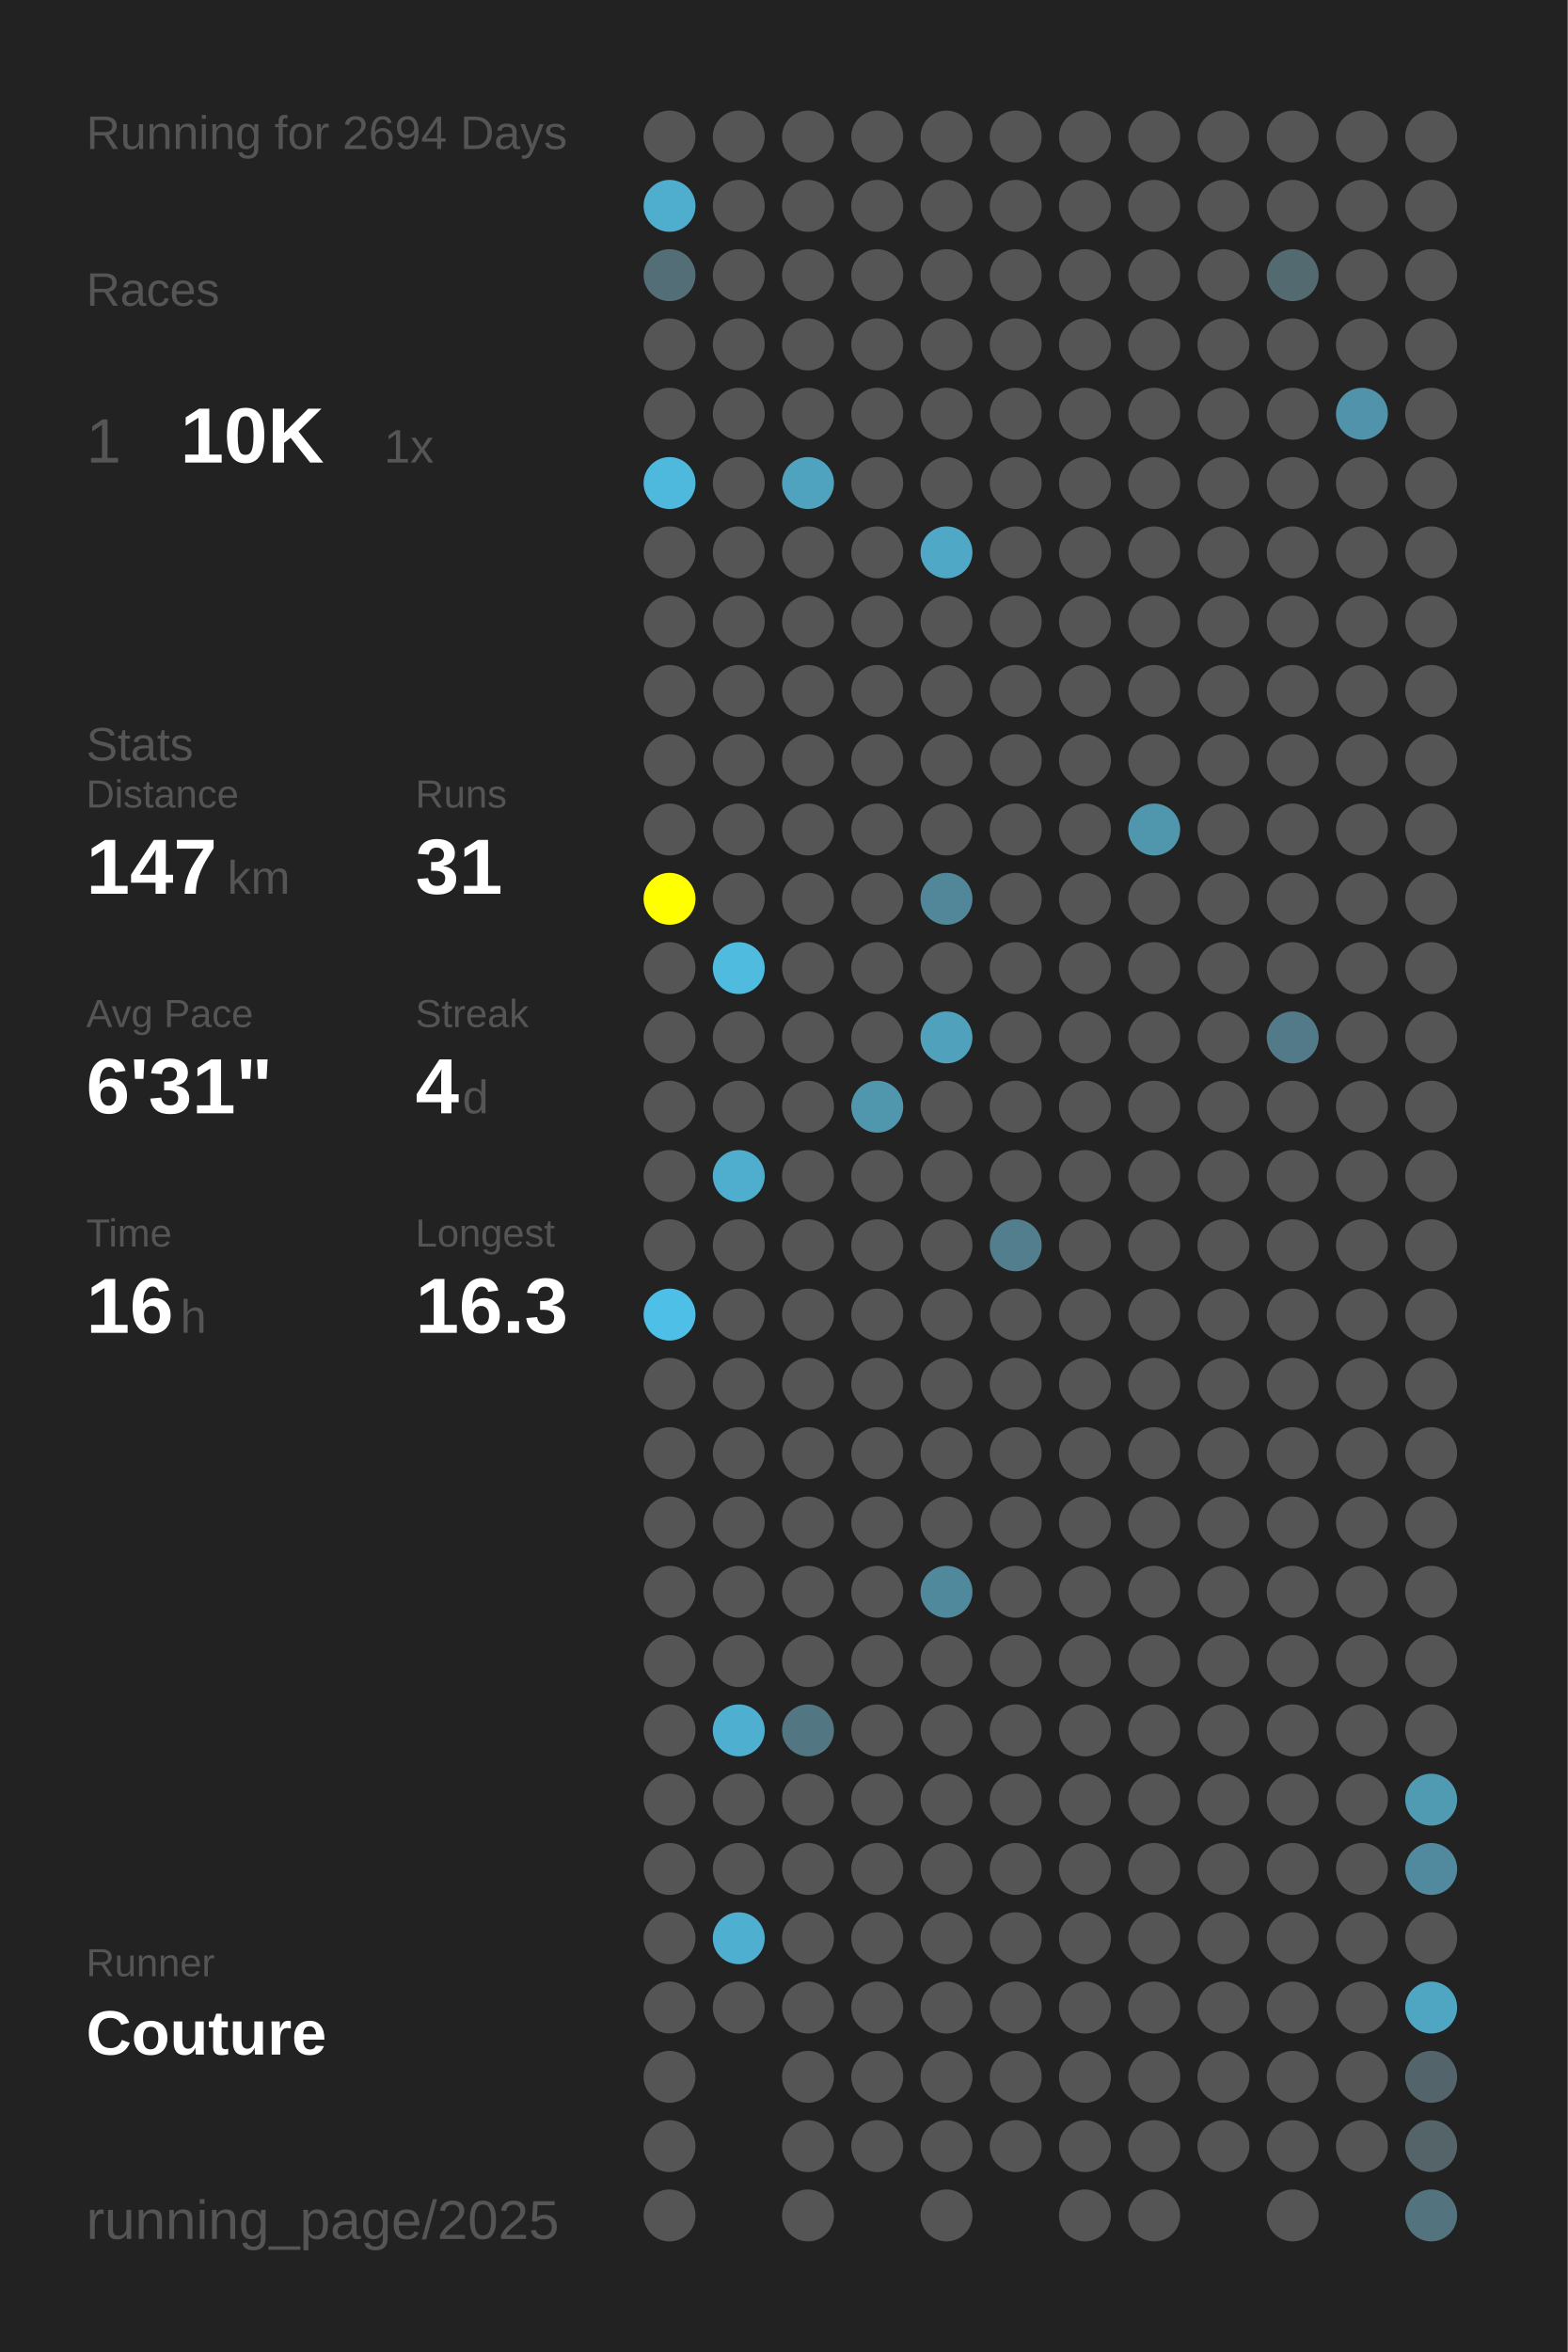
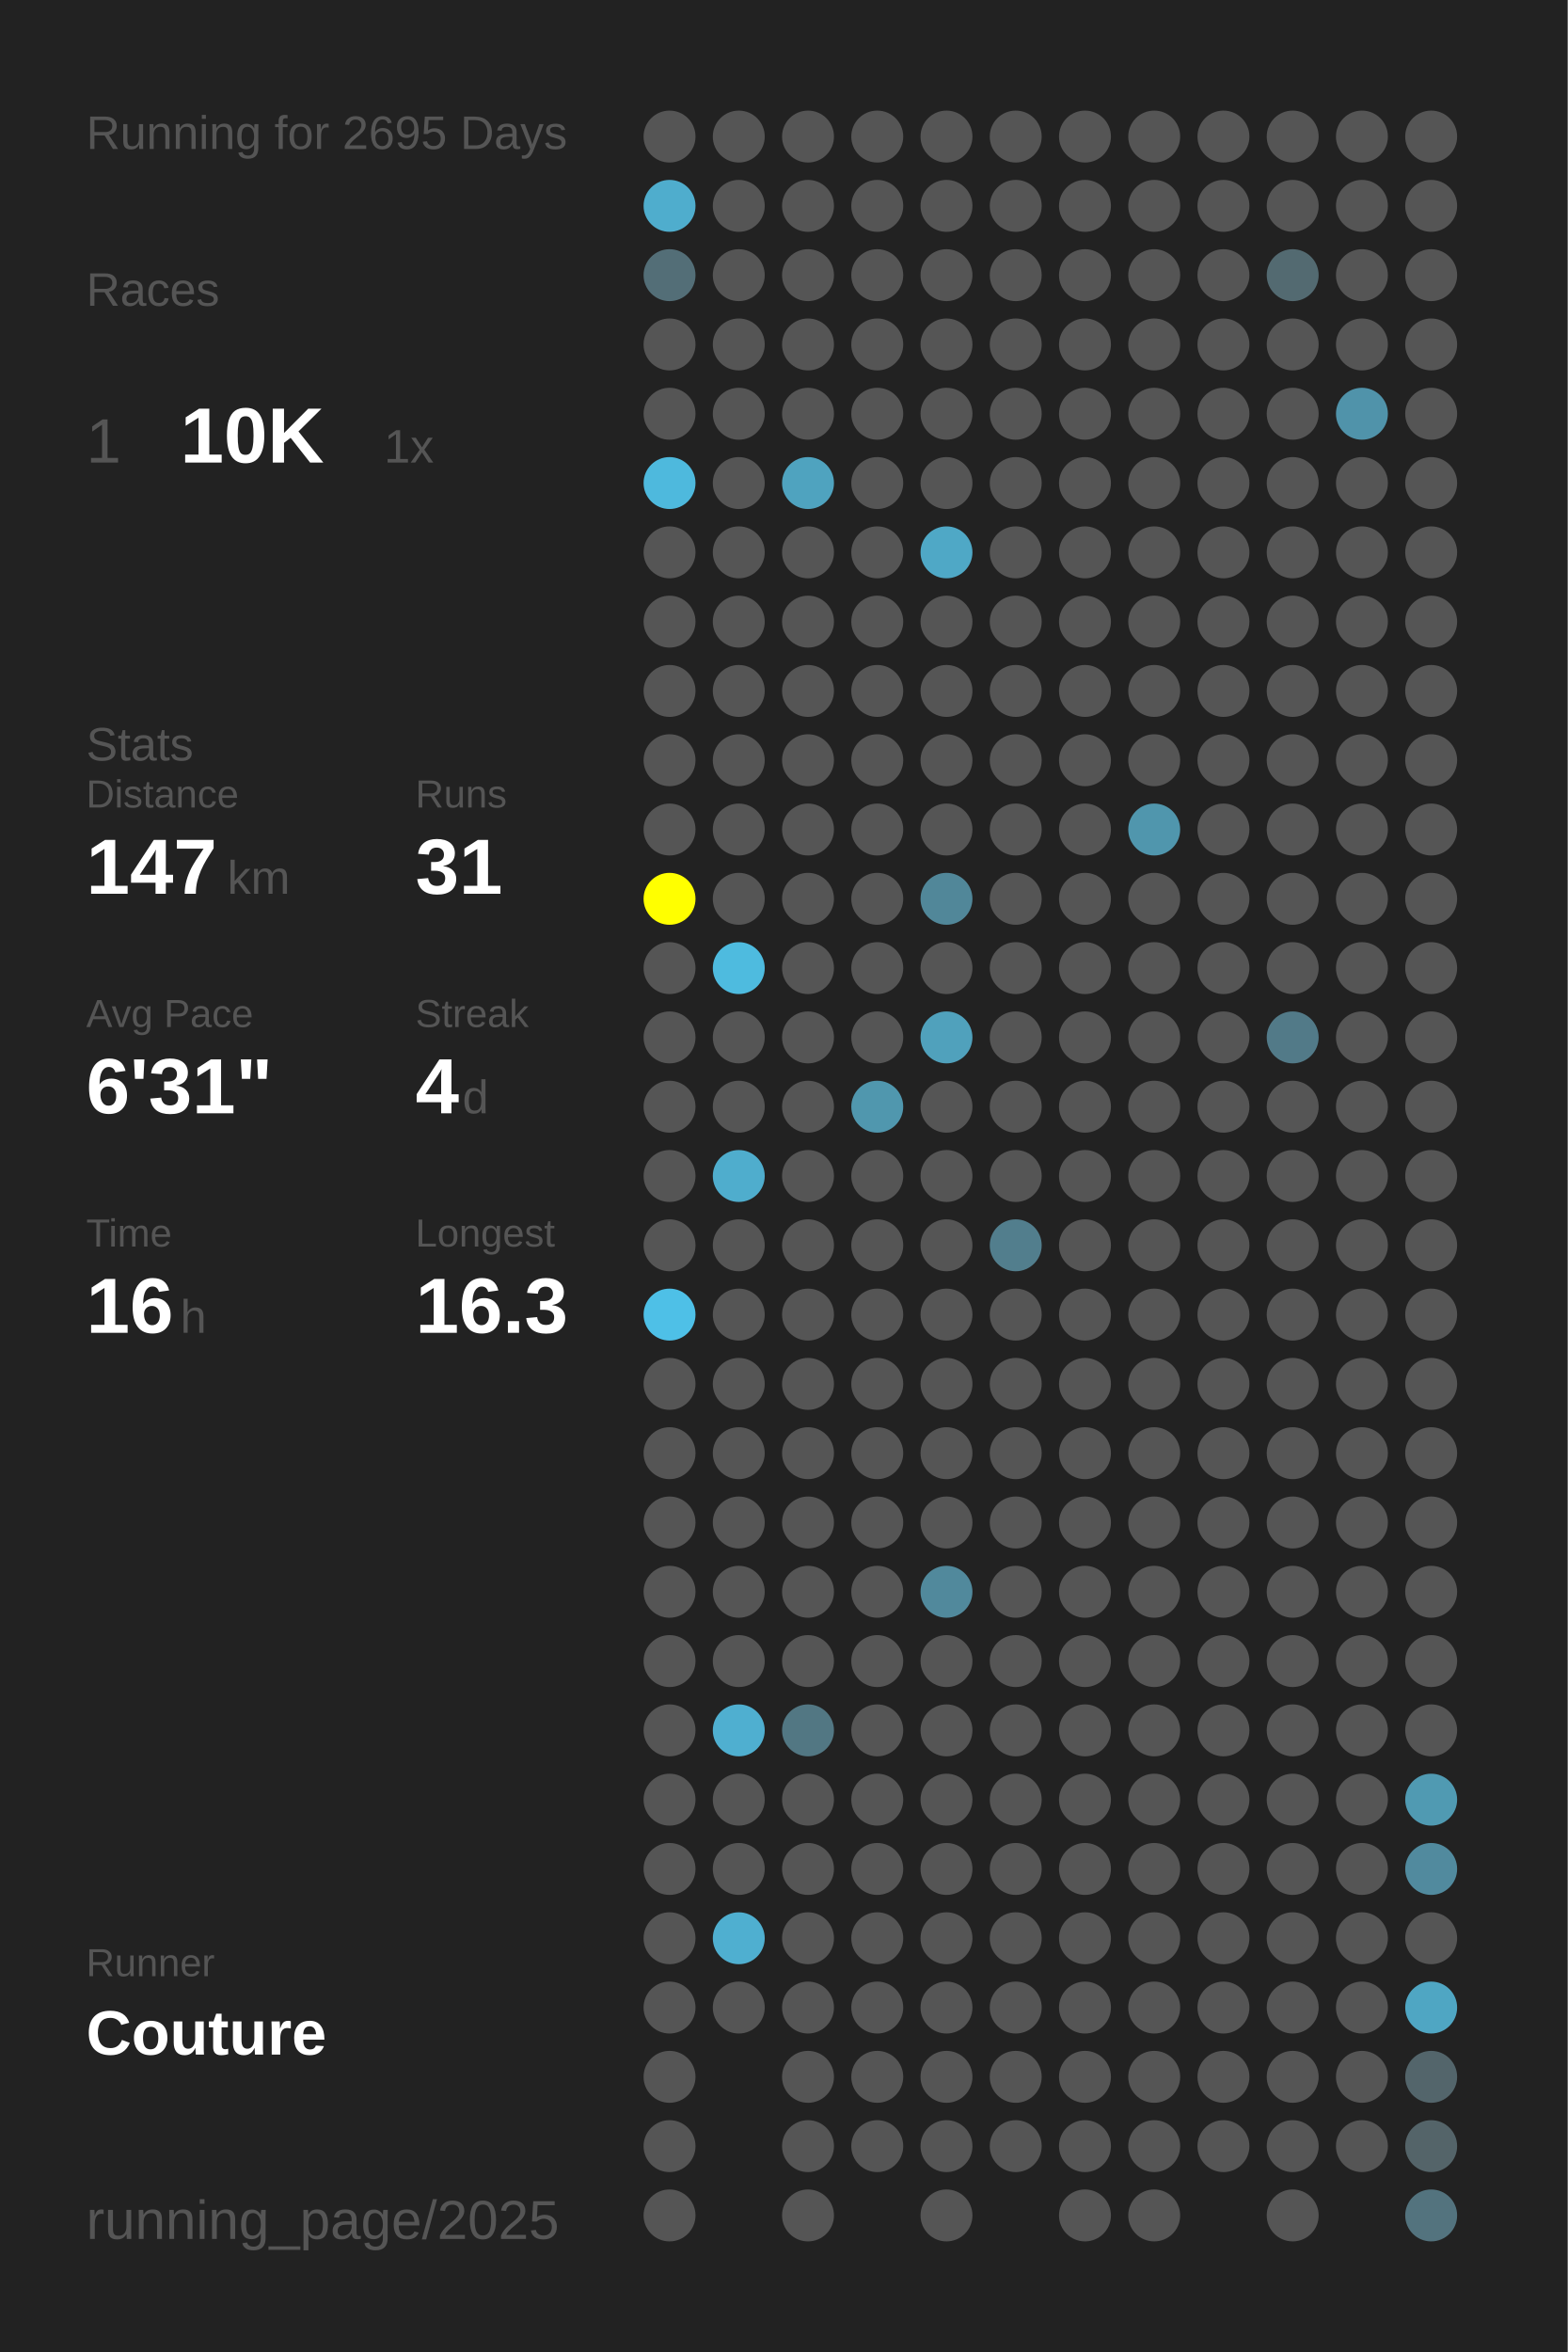
<svg xmlns="http://www.w3.org/2000/svg" baseProfile="full" height="300mm" version="1.1" viewBox="0,0,200,300" width="200mm">
  <defs />
  <rect fill="#222222" height="300" width="200" x="0" y="0" />
-   <text fill="#555555" style="font-size:6px; font-family:Arial;" x="11" y="19">Running for 2694 Days</text>
+   <text fill="#555555" style="font-size:6px; font-family:Arial;" x="11" y="19">Running for 2695 Days</text>
  <text fill="#555555" style="font-size:6px; font-family:Arial;" x="11" y="39">Races</text>
  <text fill="#555555" style="font-size:8px; font-family:Arial;" x="11" y="59">1</text>
  <text fill="#FFFFFF" style="font-size:10px; font-family:Arial; font-weight:bold;" x="23" y="59">10K</text>
  <text fill="#555555" style="font-size:6px; font-family:Arial;" x="49" y="59">1x</text>
  <text fill="#555555" style="font-size:6px; font-family:Arial;" x="11" y="97">Stats</text>
  <text fill="#555555" style="font-size:5px; font-family:Arial;" x="11" y="103">Distance</text>
  <text fill="#FFFFFF" style="font-size:10px; font-family:Arial; font-weight:bold;" x="11" y="114">147</text>
  <text fill="#555555" style="font-size:6px; font-family:Arial;" x="29" y="114">km</text>
  <text fill="#555555" style="font-size:5px; font-family:Arial;" x="53" y="103">Runs</text>
  <text fill="#FFFFFF" style="font-size:10px; font-family:Arial; font-weight:bold;" x="53" y="114">31</text>
  <text fill="#555555" style="font-size:5px; font-family:Arial;" x="11" y="131">Avg Pace</text>
  <text fill="#FFFFFF" style="font-size:10px; font-family:Arial; font-weight:bold;" x="11" y="142">6'31"</text>
  <text fill="#555555" style="font-size:5px; font-family:Arial;" x="53" y="131">Streak</text>
  <text fill="#FFFFFF" style="font-size:10px; font-family:Arial; font-weight:bold;" x="53" y="142">4</text>
  <text fill="#555555" style="font-size:6px; font-family:Arial;" x="59" y="142">d</text>
  <text fill="#555555" style="font-size:5px; font-family:Arial;" x="11" y="159">Time</text>
  <text fill="#FFFFFF" style="font-size:10px; font-family:Arial; font-weight:bold;" x="11" y="170">16</text>
  <text fill="#555555" style="font-size:6px; font-family:Arial;" x="23" y="170">h</text>
  <text fill="#555555" style="font-size:5px; font-family:Arial;" x="53" y="159">Longest</text>
  <text fill="#FFFFFF" style="font-size:10px; font-family:Arial; font-weight:bold;" x="53" y="170">16.3</text>
  <text fill="#555555" style="font-size:5px; font-family:Arial;" x="11" y="252.065">Runner</text>
  <text fill="#FFFFFF" style="font-size:8px; font-family:Arial; font-weight:bold;" x="11" y="262.065">Couture</text>
  <text fill="#555555" style="font-size:7px; font-family:Arial;" x="11" y="285.581">running_page/2025</text>
  <circle cx="85.417" cy="17.419" fill="#555555" r="3.312" />
  <circle cx="85.417" cy="26.258" fill="#4fadcd" r="3.312" />
  <circle cx="85.417" cy="35.097" fill="#536e77" r="3.312" />
  <circle cx="85.417" cy="43.935" fill="#555555" r="3.312" />
  <circle cx="85.417" cy="52.774" fill="#555555" r="3.312" />
  <circle cx="85.417" cy="61.613" fill="#4eb9dd" r="3.312" />
  <circle cx="85.417" cy="70.452" fill="#555555" r="3.312" />
  <circle cx="85.417" cy="79.29" fill="#555555" r="3.312" />
  <circle cx="85.417" cy="88.129" fill="#555555" r="3.312" />
  <circle cx="85.417" cy="96.968" fill="#555555" r="3.312" />
  <circle cx="85.417" cy="105.806" fill="#555555" r="3.312" />
  <circle cx="85.417" cy="114.645" fill="#FFFF00" r="3.312" />
  <circle cx="85.417" cy="123.484" fill="#555555" r="3.312" />
  <circle cx="85.417" cy="132.323" fill="#555555" r="3.312" />
  <circle cx="85.417" cy="141.161" fill="#555555" r="3.312" />
  <circle cx="85.417" cy="150" fill="#555555" r="3.312" />
  <circle cx="85.417" cy="158.839" fill="#555555" r="3.312" />
  <circle cx="85.417" cy="167.677" fill="#4ec0e7" r="3.312" />
  <circle cx="85.417" cy="176.516" fill="#555555" r="3.312" />
  <circle cx="85.417" cy="185.355" fill="#555555" r="3.312" />
  <circle cx="85.417" cy="194.194" fill="#555555" r="3.312" />
  <circle cx="85.417" cy="203.032" fill="#555555" r="3.312" />
  <circle cx="85.417" cy="211.871" fill="#555555" r="3.312" />
  <circle cx="85.417" cy="220.71" fill="#555555" r="3.312" />
  <circle cx="85.417" cy="229.548" fill="#555555" r="3.312" />
  <circle cx="85.417" cy="238.387" fill="#555555" r="3.312" />
  <circle cx="85.417" cy="247.226" fill="#555555" r="3.312" />
  <circle cx="85.417" cy="256.065" fill="#555555" r="3.312" />
  <circle cx="85.417" cy="264.903" fill="#555555" r="3.312" />
  <circle cx="85.417" cy="273.742" fill="#555555" r="3.312" />
  <circle cx="85.417" cy="282.581" fill="#555555" r="3.312" />
  <circle cx="94.25" cy="17.419" fill="#555555" r="3.312" />
  <circle cx="94.25" cy="26.258" fill="#555555" r="3.312" />
  <circle cx="94.25" cy="35.097" fill="#555555" r="3.312" />
  <circle cx="94.25" cy="43.935" fill="#555555" r="3.312" />
  <circle cx="94.25" cy="52.774" fill="#555555" r="3.312" />
  <circle cx="94.25" cy="61.613" fill="#555555" r="3.312" />
  <circle cx="94.25" cy="70.452" fill="#555555" r="3.312" />
  <circle cx="94.25" cy="79.29" fill="#555555" r="3.312" />
  <circle cx="94.25" cy="88.129" fill="#555555" r="3.312" />
  <circle cx="94.25" cy="96.968" fill="#555555" r="3.312" />
  <circle cx="94.25" cy="105.806" fill="#555555" r="3.312" />
  <circle cx="94.25" cy="114.645" fill="#555555" r="3.312" />
  <circle cx="94.25" cy="123.484" fill="#4ebbdf" r="3.312" />
  <circle cx="94.25" cy="132.323" fill="#555555" r="3.312" />
  <circle cx="94.25" cy="141.161" fill="#555555" r="3.312" />
  <circle cx="94.25" cy="150" fill="#4fadcd" r="3.312" />
  <circle cx="94.25" cy="158.839" fill="#555555" r="3.312" />
  <circle cx="94.25" cy="167.677" fill="#555555" r="3.312" />
  <circle cx="94.25" cy="176.516" fill="#555555" r="3.312" />
  <circle cx="94.25" cy="185.355" fill="#555555" r="3.312" />
  <circle cx="94.25" cy="194.194" fill="#555555" r="3.312" />
  <circle cx="94.25" cy="203.032" fill="#555555" r="3.312" />
  <circle cx="94.25" cy="211.871" fill="#555555" r="3.312" />
  <circle cx="94.25" cy="220.71" fill="#4fafd0" r="3.312" />
  <circle cx="94.25" cy="229.548" fill="#555555" r="3.312" />
  <circle cx="94.25" cy="238.387" fill="#555555" r="3.312" />
  <circle cx="94.25" cy="247.226" fill="#4fafd0" r="3.312" />
  <circle cx="94.25" cy="256.065" fill="#555555" r="3.312" />
  <circle cx="103.083" cy="17.419" fill="#555555" r="3.312" />
  <circle cx="103.083" cy="26.258" fill="#555555" r="3.312" />
  <circle cx="103.083" cy="35.097" fill="#555555" r="3.312" />
  <circle cx="103.083" cy="43.935" fill="#555555" r="3.312" />
  <circle cx="103.083" cy="52.774" fill="#555555" r="3.312" />
  <circle cx="103.083" cy="61.613" fill="#4fa3bf" r="3.312" />
  <circle cx="103.083" cy="70.452" fill="#555555" r="3.312" />
  <circle cx="103.083" cy="79.29" fill="#555555" r="3.312" />
  <circle cx="103.083" cy="88.129" fill="#555555" r="3.312" />
  <circle cx="103.083" cy="96.968" fill="#555555" r="3.312" />
  <circle cx="103.083" cy="105.806" fill="#555555" r="3.312" />
  <circle cx="103.083" cy="114.645" fill="#555555" r="3.312" />
  <circle cx="103.083" cy="123.484" fill="#555555" r="3.312" />
  <circle cx="103.083" cy="132.323" fill="#555555" r="3.312" />
  <circle cx="103.083" cy="141.161" fill="#555555" r="3.312" />
  <circle cx="103.083" cy="150" fill="#555555" r="3.312" />
  <circle cx="103.083" cy="158.839" fill="#555555" r="3.312" />
  <circle cx="103.083" cy="167.677" fill="#555555" r="3.312" />
  <circle cx="103.083" cy="176.516" fill="#555555" r="3.312" />
  <circle cx="103.083" cy="185.355" fill="#555555" r="3.312" />
  <circle cx="103.083" cy="194.194" fill="#555555" r="3.312" />
  <circle cx="103.083" cy="203.032" fill="#555555" r="3.312" />
  <circle cx="103.083" cy="211.871" fill="#555555" r="3.312" />
  <circle cx="103.083" cy="220.71" fill="#527783" r="3.312" />
  <circle cx="103.083" cy="229.548" fill="#555555" r="3.312" />
  <circle cx="103.083" cy="238.387" fill="#555555" r="3.312" />
  <circle cx="103.083" cy="247.226" fill="#555555" r="3.312" />
  <circle cx="103.083" cy="256.065" fill="#555555" r="3.312" />
  <circle cx="103.083" cy="264.903" fill="#555555" r="3.312" />
  <circle cx="103.083" cy="273.742" fill="#555555" r="3.312" />
  <circle cx="103.083" cy="282.581" fill="#555555" r="3.312" />
  <circle cx="111.917" cy="17.419" fill="#555555" r="3.312" />
  <circle cx="111.917" cy="26.258" fill="#555555" r="3.312" />
  <circle cx="111.917" cy="35.097" fill="#555555" r="3.312" />
  <circle cx="111.917" cy="43.935" fill="#555555" r="3.312" />
  <circle cx="111.917" cy="52.774" fill="#555555" r="3.312" />
  <circle cx="111.917" cy="61.613" fill="#555555" r="3.312" />
  <circle cx="111.917" cy="70.452" fill="#555555" r="3.312" />
  <circle cx="111.917" cy="79.29" fill="#555555" r="3.312" />
  <circle cx="111.917" cy="88.129" fill="#555555" r="3.312" />
  <circle cx="111.917" cy="96.968" fill="#555555" r="3.312" />
  <circle cx="111.917" cy="105.806" fill="#555555" r="3.312" />
  <circle cx="111.917" cy="114.645" fill="#555555" r="3.312" />
  <circle cx="111.917" cy="123.484" fill="#555555" r="3.312" />
  <circle cx="111.917" cy="132.323" fill="#555555" r="3.312" />
  <circle cx="111.917" cy="141.161" fill="#5097ae" r="3.312" />
  <circle cx="111.917" cy="150" fill="#555555" r="3.312" />
  <circle cx="111.917" cy="158.839" fill="#555555" r="3.312" />
  <circle cx="111.917" cy="167.677" fill="#555555" r="3.312" />
  <circle cx="111.917" cy="176.516" fill="#555555" r="3.312" />
  <circle cx="111.917" cy="185.355" fill="#555555" r="3.312" />
  <circle cx="111.917" cy="194.194" fill="#555555" r="3.312" />
  <circle cx="111.917" cy="203.032" fill="#555555" r="3.312" />
  <circle cx="111.917" cy="211.871" fill="#555555" r="3.312" />
  <circle cx="111.917" cy="220.71" fill="#555555" r="3.312" />
  <circle cx="111.917" cy="229.548" fill="#555555" r="3.312" />
  <circle cx="111.917" cy="238.387" fill="#555555" r="3.312" />
  <circle cx="111.917" cy="247.226" fill="#555555" r="3.312" />
  <circle cx="111.917" cy="256.065" fill="#555555" r="3.312" />
  <circle cx="111.917" cy="264.903" fill="#555555" r="3.312" />
  <circle cx="111.917" cy="273.742" fill="#555555" r="3.312" />
  <circle cx="120.75" cy="17.419" fill="#555555" r="3.312" />
  <circle cx="120.75" cy="26.258" fill="#555555" r="3.312" />
  <circle cx="120.75" cy="35.097" fill="#555555" r="3.312" />
  <circle cx="120.75" cy="43.935" fill="#555555" r="3.312" />
  <circle cx="120.75" cy="52.774" fill="#555555" r="3.312" />
  <circle cx="120.75" cy="61.613" fill="#555555" r="3.312" />
  <circle cx="120.75" cy="70.452" fill="#4fa8c6" r="3.312" />
  <circle cx="120.75" cy="79.29" fill="#555555" r="3.312" />
  <circle cx="120.75" cy="88.129" fill="#555555" r="3.312" />
  <circle cx="120.75" cy="96.968" fill="#555555" r="3.312" />
  <circle cx="120.75" cy="105.806" fill="#555555" r="3.312" />
  <circle cx="120.75" cy="114.645" fill="#518799" r="3.312" />
  <circle cx="120.75" cy="123.484" fill="#555555" r="3.312" />
  <circle cx="120.75" cy="132.323" fill="#50a1bc" r="3.312" />
  <circle cx="120.75" cy="141.161" fill="#555555" r="3.312" />
  <circle cx="120.75" cy="150" fill="#555555" r="3.312" />
  <circle cx="120.75" cy="158.839" fill="#555555" r="3.312" />
  <circle cx="120.75" cy="167.677" fill="#555555" r="3.312" />
  <circle cx="120.75" cy="176.516" fill="#555555" r="3.312" />
  <circle cx="120.75" cy="185.355" fill="#555555" r="3.312" />
  <circle cx="120.75" cy="194.194" fill="#555555" r="3.312" />
  <circle cx="120.75" cy="203.032" fill="#51899c" r="3.312" />
  <circle cx="120.75" cy="211.871" fill="#555555" r="3.312" />
  <circle cx="120.75" cy="220.71" fill="#555555" r="3.312" />
  <circle cx="120.75" cy="229.548" fill="#555555" r="3.312" />
  <circle cx="120.75" cy="238.387" fill="#555555" r="3.312" />
  <circle cx="120.75" cy="247.226" fill="#555555" r="3.312" />
  <circle cx="120.75" cy="256.065" fill="#555555" r="3.312" />
  <circle cx="120.75" cy="264.903" fill="#555555" r="3.312" />
  <circle cx="120.75" cy="273.742" fill="#555555" r="3.312" />
  <circle cx="120.75" cy="282.581" fill="#555555" r="3.312" />
  <circle cx="129.583" cy="17.419" fill="#555555" r="3.312" />
  <circle cx="129.583" cy="26.258" fill="#555555" r="3.312" />
  <circle cx="129.583" cy="35.097" fill="#555555" r="3.312" />
  <circle cx="129.583" cy="43.935" fill="#555555" r="3.312" />
  <circle cx="129.583" cy="52.774" fill="#555555" r="3.312" />
  <circle cx="129.583" cy="61.613" fill="#555555" r="3.312" />
  <circle cx="129.583" cy="70.452" fill="#555555" r="3.312" />
  <circle cx="129.583" cy="79.29" fill="#555555" r="3.312" />
  <circle cx="129.583" cy="88.129" fill="#555555" r="3.312" />
  <circle cx="129.583" cy="96.968" fill="#555555" r="3.312" />
  <circle cx="129.583" cy="105.806" fill="#555555" r="3.312" />
  <circle cx="129.583" cy="114.645" fill="#555555" r="3.312" />
  <circle cx="129.583" cy="123.484" fill="#555555" r="3.312" />
  <circle cx="129.583" cy="132.323" fill="#555555" r="3.312" />
  <circle cx="129.583" cy="141.161" fill="#555555" r="3.312" />
  <circle cx="129.583" cy="150" fill="#555555" r="3.312" />
  <circle cx="129.583" cy="158.839" fill="#527e8d" r="3.312" />
  <circle cx="129.583" cy="167.677" fill="#555555" r="3.312" />
  <circle cx="129.583" cy="176.516" fill="#555555" r="3.312" />
  <circle cx="129.583" cy="185.355" fill="#555555" r="3.312" />
  <circle cx="129.583" cy="194.194" fill="#555555" r="3.312" />
  <circle cx="129.583" cy="203.032" fill="#555555" r="3.312" />
  <circle cx="129.583" cy="211.871" fill="#555555" r="3.312" />
  <circle cx="129.583" cy="220.71" fill="#555555" r="3.312" />
  <circle cx="129.583" cy="229.548" fill="#555555" r="3.312" />
  <circle cx="129.583" cy="238.387" fill="#555555" r="3.312" />
  <circle cx="129.583" cy="247.226" fill="#555555" r="3.312" />
  <circle cx="129.583" cy="256.065" fill="#555555" r="3.312" />
  <circle cx="129.583" cy="264.903" fill="#555555" r="3.312" />
  <circle cx="129.583" cy="273.742" fill="#555555" r="3.312" />
  <circle cx="138.417" cy="17.419" fill="#555555" r="3.312" />
  <circle cx="138.417" cy="26.258" fill="#555555" r="3.312" />
  <circle cx="138.417" cy="35.097" fill="#555555" r="3.312" />
  <circle cx="138.417" cy="43.935" fill="#555555" r="3.312" />
  <circle cx="138.417" cy="52.774" fill="#555555" r="3.312" />
  <circle cx="138.417" cy="61.613" fill="#555555" r="3.312" />
  <circle cx="138.417" cy="70.452" fill="#555555" r="3.312" />
  <circle cx="138.417" cy="79.29" fill="#555555" r="3.312" />
  <circle cx="138.417" cy="88.129" fill="#555555" r="3.312" />
  <circle cx="138.417" cy="96.968" fill="#555555" r="3.312" />
  <circle cx="138.417" cy="105.806" fill="#555555" r="3.312" />
  <circle cx="138.417" cy="114.645" fill="#555555" r="3.312" />
  <circle cx="138.417" cy="123.484" fill="#555555" r="3.312" />
  <circle cx="138.417" cy="132.323" fill="#555555" r="3.312" />
  <circle cx="138.417" cy="141.161" fill="#555555" r="3.312" />
  <circle cx="138.417" cy="150" fill="#555555" r="3.312" />
  <circle cx="138.417" cy="158.839" fill="#555555" r="3.312" />
  <circle cx="138.417" cy="167.677" fill="#555555" r="3.312" />
  <circle cx="138.417" cy="176.516" fill="#555555" r="3.312" />
  <circle cx="138.417" cy="185.355" fill="#555555" r="3.312" />
  <circle cx="138.417" cy="194.194" fill="#555555" r="3.312" />
  <circle cx="138.417" cy="203.032" fill="#555555" r="3.312" />
  <circle cx="138.417" cy="211.871" fill="#555555" r="3.312" />
  <circle cx="138.417" cy="220.71" fill="#555555" r="3.312" />
  <circle cx="138.417" cy="229.548" fill="#555555" r="3.312" />
  <circle cx="138.417" cy="238.387" fill="#555555" r="3.312" />
  <circle cx="138.417" cy="247.226" fill="#555555" r="3.312" />
  <circle cx="138.417" cy="256.065" fill="#555555" r="3.312" />
  <circle cx="138.417" cy="264.903" fill="#555555" r="3.312" />
  <circle cx="138.417" cy="273.742" fill="#555555" r="3.312" />
  <circle cx="138.417" cy="282.581" fill="#555555" r="3.312" />
  <circle cx="147.25" cy="17.419" fill="#555555" r="3.312" />
  <circle cx="147.25" cy="26.258" fill="#555555" r="3.312" />
  <circle cx="147.25" cy="35.097" fill="#555555" r="3.312" />
  <circle cx="147.25" cy="43.935" fill="#555555" r="3.312" />
  <circle cx="147.25" cy="52.774" fill="#555555" r="3.312" />
  <circle cx="147.25" cy="61.613" fill="#555555" r="3.312" />
  <circle cx="147.25" cy="70.452" fill="#555555" r="3.312" />
  <circle cx="147.25" cy="79.29" fill="#555555" r="3.312" />
  <circle cx="147.25" cy="88.129" fill="#555555" r="3.312" />
  <circle cx="147.25" cy="96.968" fill="#555555" r="3.312" />
  <circle cx="147.25" cy="105.806" fill="#5096ad" r="3.312" />
  <circle cx="147.25" cy="114.645" fill="#555555" r="3.312" />
  <circle cx="147.25" cy="123.484" fill="#555555" r="3.312" />
  <circle cx="147.25" cy="132.323" fill="#555555" r="3.312" />
  <circle cx="147.25" cy="141.161" fill="#555555" r="3.312" />
  <circle cx="147.25" cy="150" fill="#555555" r="3.312" />
  <circle cx="147.25" cy="158.839" fill="#555555" r="3.312" />
  <circle cx="147.25" cy="167.677" fill="#555555" r="3.312" />
  <circle cx="147.25" cy="176.516" fill="#555555" r="3.312" />
  <circle cx="147.25" cy="185.355" fill="#555555" r="3.312" />
  <circle cx="147.25" cy="194.194" fill="#555555" r="3.312" />
  <circle cx="147.25" cy="203.032" fill="#555555" r="3.312" />
  <circle cx="147.25" cy="211.871" fill="#555555" r="3.312" />
  <circle cx="147.25" cy="220.71" fill="#555555" r="3.312" />
  <circle cx="147.25" cy="229.548" fill="#555555" r="3.312" />
  <circle cx="147.25" cy="238.387" fill="#555555" r="3.312" />
  <circle cx="147.25" cy="247.226" fill="#555555" r="3.312" />
  <circle cx="147.25" cy="256.065" fill="#555555" r="3.312" />
  <circle cx="147.25" cy="264.903" fill="#555555" r="3.312" />
  <circle cx="147.25" cy="273.742" fill="#555555" r="3.312" />
  <circle cx="147.25" cy="282.581" fill="#555555" r="3.312" />
  <circle cx="156.083" cy="17.419" fill="#555555" r="3.312" />
  <circle cx="156.083" cy="26.258" fill="#555555" r="3.312" />
  <circle cx="156.083" cy="35.097" fill="#555555" r="3.312" />
  <circle cx="156.083" cy="43.935" fill="#555555" r="3.312" />
  <circle cx="156.083" cy="52.774" fill="#555555" r="3.312" />
  <circle cx="156.083" cy="61.613" fill="#555555" r="3.312" />
  <circle cx="156.083" cy="70.452" fill="#555555" r="3.312" />
  <circle cx="156.083" cy="79.29" fill="#555555" r="3.312" />
  <circle cx="156.083" cy="88.129" fill="#555555" r="3.312" />
  <circle cx="156.083" cy="96.968" fill="#555555" r="3.312" />
  <circle cx="156.083" cy="105.806" fill="#555555" r="3.312" />
  <circle cx="156.083" cy="114.645" fill="#555555" r="3.312" />
  <circle cx="156.083" cy="123.484" fill="#555555" r="3.312" />
  <circle cx="156.083" cy="132.323" fill="#555555" r="3.312" />
  <circle cx="156.083" cy="141.161" fill="#555555" r="3.312" />
  <circle cx="156.083" cy="150" fill="#555555" r="3.312" />
  <circle cx="156.083" cy="158.839" fill="#555555" r="3.312" />
  <circle cx="156.083" cy="167.677" fill="#555555" r="3.312" />
  <circle cx="156.083" cy="176.516" fill="#555555" r="3.312" />
  <circle cx="156.083" cy="185.355" fill="#555555" r="3.312" />
  <circle cx="156.083" cy="194.194" fill="#555555" r="3.312" />
  <circle cx="156.083" cy="203.032" fill="#555555" r="3.312" />
  <circle cx="156.083" cy="211.871" fill="#555555" r="3.312" />
  <circle cx="156.083" cy="220.71" fill="#555555" r="3.312" />
  <circle cx="156.083" cy="229.548" fill="#555555" r="3.312" />
  <circle cx="156.083" cy="238.387" fill="#555555" r="3.312" />
  <circle cx="156.083" cy="247.226" fill="#555555" r="3.312" />
  <circle cx="156.083" cy="256.065" fill="#555555" r="3.312" />
  <circle cx="156.083" cy="264.903" fill="#555555" r="3.312" />
  <circle cx="156.083" cy="273.742" fill="#555555" r="3.312" />
  <circle cx="164.917" cy="17.419" fill="#555555" r="3.312" />
  <circle cx="164.917" cy="26.258" fill="#555555" r="3.312" />
  <circle cx="164.917" cy="35.097" fill="#536a71" r="3.312" />
  <circle cx="164.917" cy="43.935" fill="#555555" r="3.312" />
  <circle cx="164.917" cy="52.774" fill="#555555" r="3.312" />
  <circle cx="164.917" cy="61.613" fill="#555555" r="3.312" />
  <circle cx="164.917" cy="70.452" fill="#555555" r="3.312" />
  <circle cx="164.917" cy="79.29" fill="#555555" r="3.312" />
  <circle cx="164.917" cy="88.129" fill="#555555" r="3.312" />
  <circle cx="164.917" cy="96.968" fill="#555555" r="3.312" />
  <circle cx="164.917" cy="105.806" fill="#555555" r="3.312" />
  <circle cx="164.917" cy="114.645" fill="#555555" r="3.312" />
  <circle cx="164.917" cy="123.484" fill="#555555" r="3.312" />
  <circle cx="164.917" cy="132.323" fill="#527a88" r="3.312" />
  <circle cx="164.917" cy="141.161" fill="#555555" r="3.312" />
  <circle cx="164.917" cy="150" fill="#555555" r="3.312" />
  <circle cx="164.917" cy="158.839" fill="#555555" r="3.312" />
  <circle cx="164.917" cy="167.677" fill="#555555" r="3.312" />
  <circle cx="164.917" cy="176.516" fill="#555555" r="3.312" />
  <circle cx="164.917" cy="185.355" fill="#555555" r="3.312" />
  <circle cx="164.917" cy="194.194" fill="#555555" r="3.312" />
  <circle cx="164.917" cy="203.032" fill="#555555" r="3.312" />
  <circle cx="164.917" cy="211.871" fill="#555555" r="3.312" />
  <circle cx="164.917" cy="220.71" fill="#555555" r="3.312" />
  <circle cx="164.917" cy="229.548" fill="#555555" r="3.312" />
  <circle cx="164.917" cy="238.387" fill="#555555" r="3.312" />
  <circle cx="164.917" cy="247.226" fill="#555555" r="3.312" />
  <circle cx="164.917" cy="256.065" fill="#555555" r="3.312" />
  <circle cx="164.917" cy="264.903" fill="#555555" r="3.312" />
  <circle cx="164.917" cy="273.742" fill="#555555" r="3.312" />
  <circle cx="164.917" cy="282.581" fill="#555555" r="3.312" />
  <circle cx="173.75" cy="17.419" fill="#555555" r="3.312" />
  <circle cx="173.75" cy="26.258" fill="#555555" r="3.312" />
  <circle cx="173.75" cy="35.097" fill="#555555" r="3.312" />
  <circle cx="173.75" cy="43.935" fill="#555555" r="3.312" />
  <circle cx="173.75" cy="52.774" fill="#5093aa" r="3.312" />
  <circle cx="173.75" cy="61.613" fill="#555555" r="3.312" />
  <circle cx="173.75" cy="70.452" fill="#555555" r="3.312" />
  <circle cx="173.75" cy="79.29" fill="#555555" r="3.312" />
  <circle cx="173.75" cy="88.129" fill="#555555" r="3.312" />
  <circle cx="173.75" cy="96.968" fill="#555555" r="3.312" />
  <circle cx="173.75" cy="105.806" fill="#555555" r="3.312" />
  <circle cx="173.75" cy="114.645" fill="#555555" r="3.312" />
  <circle cx="173.75" cy="123.484" fill="#555555" r="3.312" />
  <circle cx="173.75" cy="132.323" fill="#555555" r="3.312" />
  <circle cx="173.75" cy="141.161" fill="#555555" r="3.312" />
  <circle cx="173.75" cy="150" fill="#555555" r="3.312" />
  <circle cx="173.75" cy="158.839" fill="#555555" r="3.312" />
  <circle cx="173.75" cy="167.677" fill="#555555" r="3.312" />
  <circle cx="173.75" cy="176.516" fill="#555555" r="3.312" />
  <circle cx="173.75" cy="185.355" fill="#555555" r="3.312" />
  <circle cx="173.75" cy="194.194" fill="#555555" r="3.312" />
  <circle cx="173.75" cy="203.032" fill="#555555" r="3.312" />
  <circle cx="173.75" cy="211.871" fill="#555555" r="3.312" />
  <circle cx="173.75" cy="220.71" fill="#555555" r="3.312" />
  <circle cx="173.75" cy="229.548" fill="#555555" r="3.312" />
  <circle cx="173.75" cy="238.387" fill="#555555" r="3.312" />
  <circle cx="173.75" cy="247.226" fill="#555555" r="3.312" />
  <circle cx="173.75" cy="256.065" fill="#555555" r="3.312" />
  <circle cx="173.75" cy="264.903" fill="#555555" r="3.312" />
  <circle cx="173.75" cy="273.742" fill="#555555" r="3.312" />
  <circle cx="182.583" cy="17.419" fill="#555555" r="3.312" />
  <circle cx="182.583" cy="26.258" fill="#555555" r="3.312" />
  <circle cx="182.583" cy="35.097" fill="#555555" r="3.312" />
  <circle cx="182.583" cy="43.935" fill="#555555" r="3.312" />
  <circle cx="182.583" cy="52.774" fill="#555555" r="3.312" />
  <circle cx="182.583" cy="61.613" fill="#555555" r="3.312" />
  <circle cx="182.583" cy="70.452" fill="#555555" r="3.312" />
  <circle cx="182.583" cy="79.29" fill="#555555" r="3.312" />
  <circle cx="182.583" cy="88.129" fill="#555555" r="3.312" />
  <circle cx="182.583" cy="96.968" fill="#555555" r="3.312" />
  <circle cx="182.583" cy="105.806" fill="#555555" r="3.312" />
  <circle cx="182.583" cy="114.645" fill="#555555" r="3.312" />
  <circle cx="182.583" cy="123.484" fill="#555555" r="3.312" />
  <circle cx="182.583" cy="132.323" fill="#555555" r="3.312" />
  <circle cx="182.583" cy="141.161" fill="#555555" r="3.312" />
  <circle cx="182.583" cy="150" fill="#555555" r="3.312" />
  <circle cx="182.583" cy="158.839" fill="#555555" r="3.312" />
  <circle cx="182.583" cy="167.677" fill="#555555" r="3.312" />
  <circle cx="182.583" cy="176.516" fill="#555555" r="3.312" />
  <circle cx="182.583" cy="185.355" fill="#555555" r="3.312" />
  <circle cx="182.583" cy="194.194" fill="#555555" r="3.312" />
  <circle cx="182.583" cy="203.032" fill="#555555" r="3.312" />
  <circle cx="182.583" cy="211.871" fill="#555555" r="3.312" />
  <circle cx="182.583" cy="220.71" fill="#555555" r="3.312" />
  <circle cx="182.583" cy="229.548" fill="#509ab2" r="3.312" />
  <circle cx="182.583" cy="238.387" fill="#518a9e" r="3.312" />
  <circle cx="182.583" cy="247.226" fill="#555555" r="3.312" />
  <circle cx="182.583" cy="256.065" fill="#4fa6c3" r="3.312" />
  <circle cx="182.583" cy="264.903" fill="#53656b" r="3.312" />
  <circle cx="182.583" cy="273.742" fill="#546469" r="3.312" />
  <circle cx="182.583" cy="282.581" fill="#53737e" r="3.312" />
</svg>
